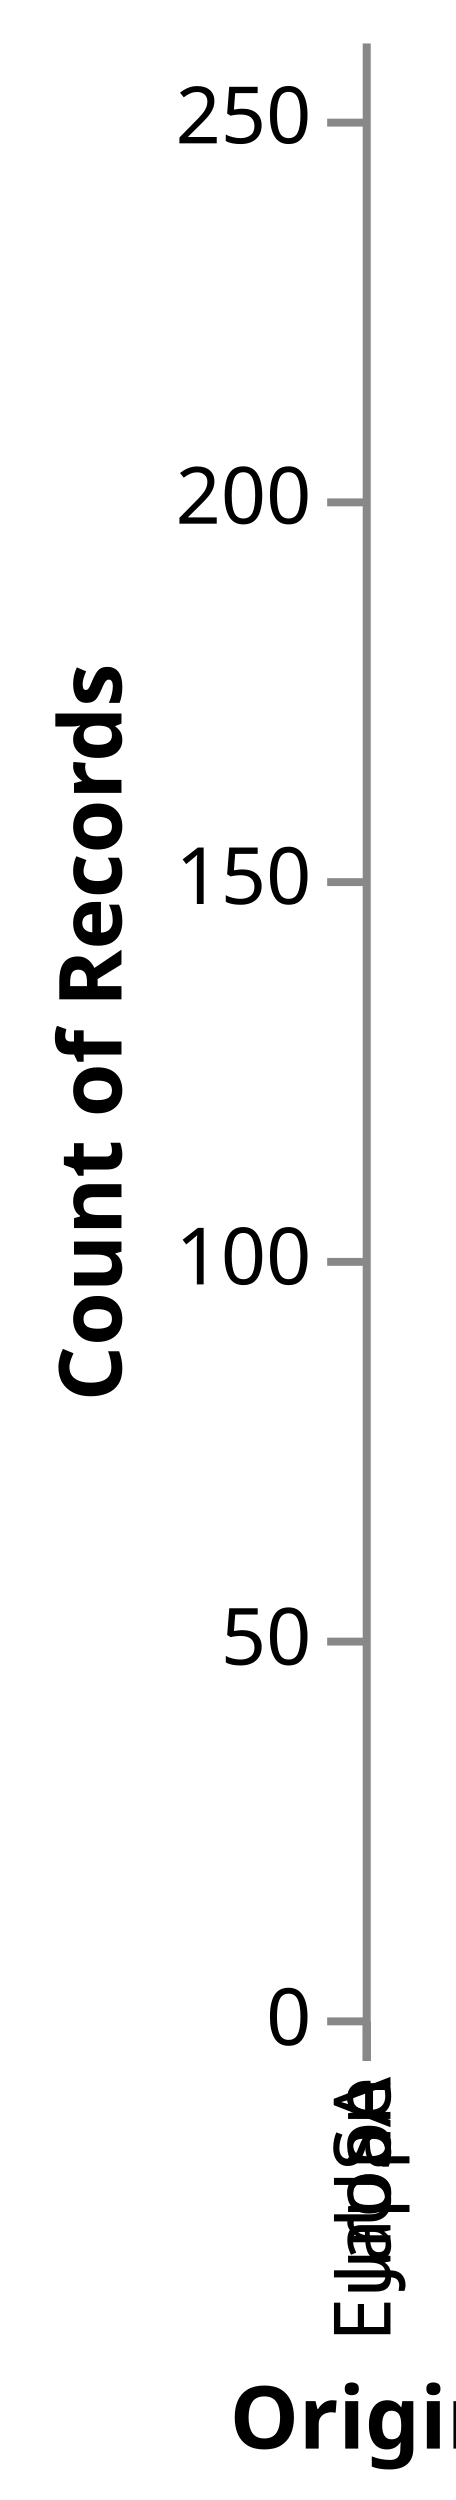
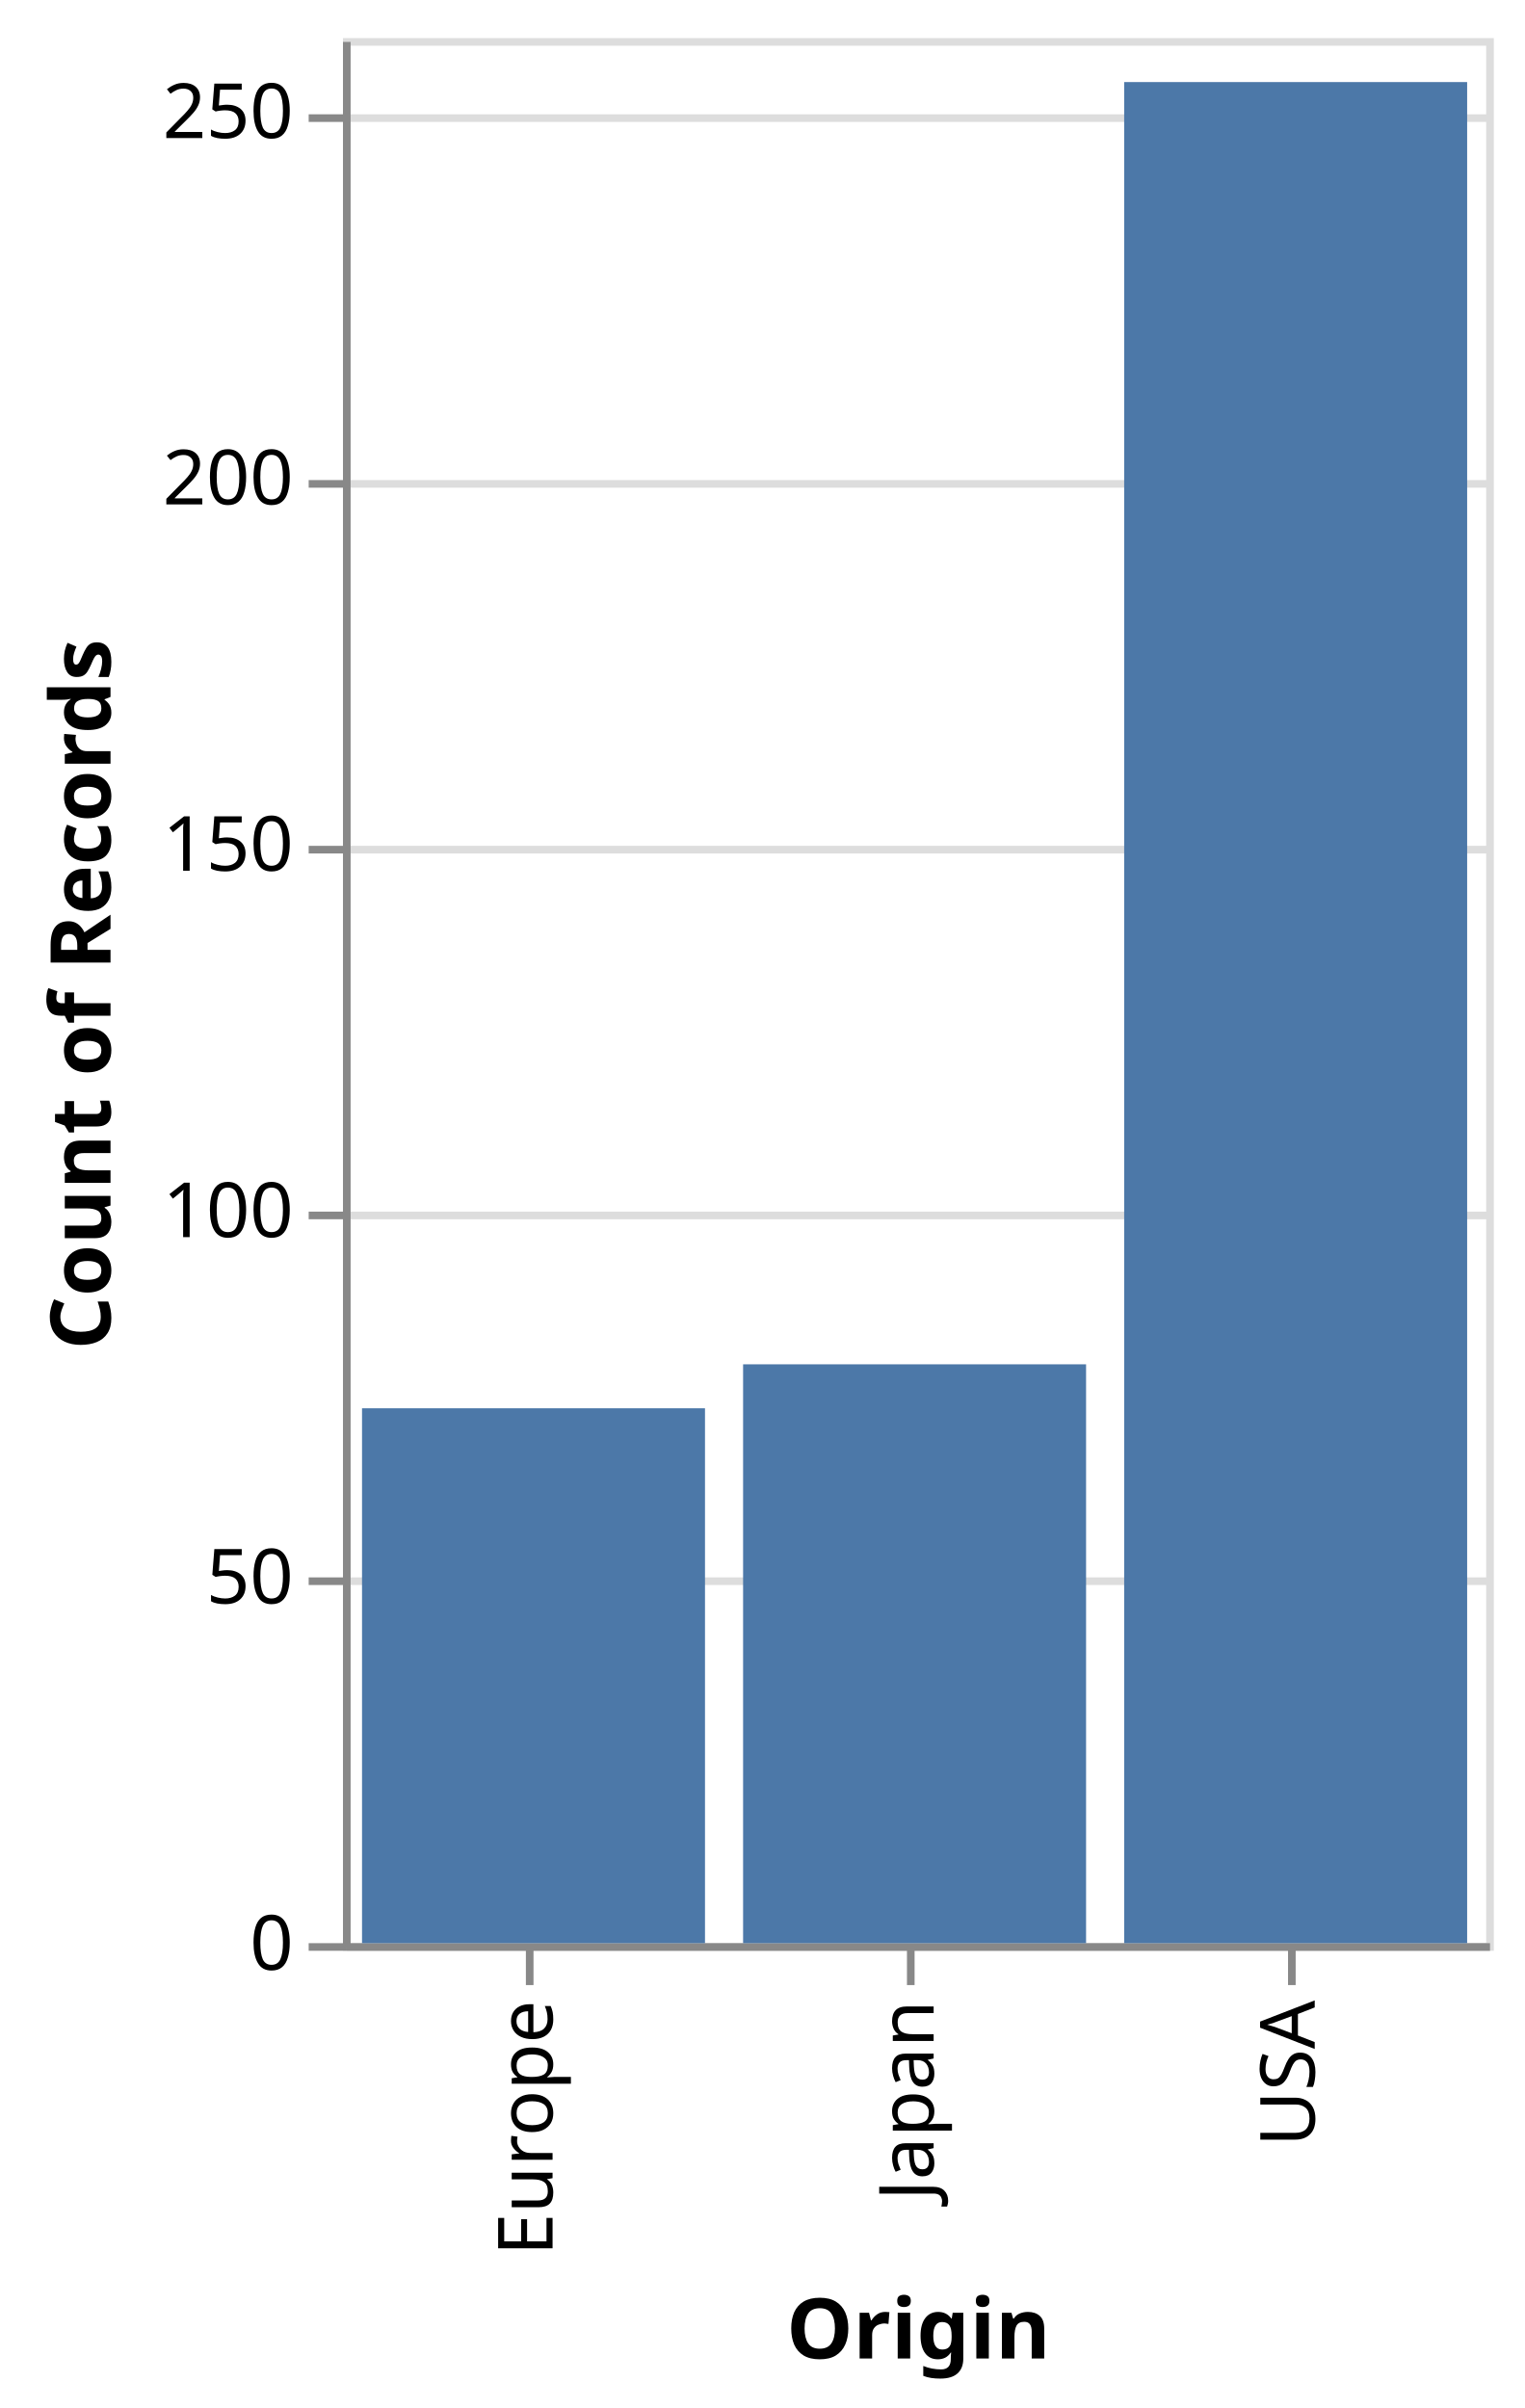
- <svg xmlns="http://www.w3.org/2000/svg" class="marks" width="NaN" height="316" viewBox="0 0 NaN 316" version="1.1">
+ <svg xmlns="http://www.w3.org/2000/svg" class="marks" width="200" height="316" viewBox="0 0 200 316" version="1.1">
  <g transform="translate(45,5)">
    <g class="mark-group role-frame root">
      <g transform="translate(0,0)">
-         <path class="background" d="M0.5,0.5h0v250h0Z" style="fill: none; stroke: #ddd;" />
+         <path class="background" d="M0.5,0.5h150v250h-150Z" style="fill: none; stroke: #ddd;" />
        <g>
          <g class="mark-group role-axis">
            <g transform="translate(0.5,0.5)">
              <path class="background" d="M0,0h0v0h0Z" style="pointer-events: none; fill: none;" />
              <g>
                <g class="mark-rule role-axis-grid" style="pointer-events: none;">
-                   <line transform="translate(0,250)" x2="NaN" y2="0" style="fill: none; stroke: #ddd; stroke-width: 1; opacity: 1;" />
-                   <line transform="translate(0,202)" x2="NaN" y2="0" style="fill: none; stroke: #ddd; stroke-width: 1; opacity: 1;" />
-                   <line transform="translate(0,154)" x2="NaN" y2="0" style="fill: none; stroke: #ddd; stroke-width: 1; opacity: 1;" />
-                   <line transform="translate(0,106)" x2="NaN" y2="0" style="fill: none; stroke: #ddd; stroke-width: 1; opacity: 1;" />
-                   <line transform="translate(0,58)" x2="NaN" y2="0" style="fill: none; stroke: #ddd; stroke-width: 1; opacity: 1;" />
-                   <line transform="translate(0,10)" x2="NaN" y2="0" style="fill: none; stroke: #ddd; stroke-width: 1; opacity: 1;" />
+                   <line transform="translate(0,250)" x2="150" y2="0" style="fill: none; stroke: #ddd; stroke-width: 1; opacity: 1;" />
+                   <line transform="translate(0,202)" x2="150" y2="0" style="fill: none; stroke: #ddd; stroke-width: 1; opacity: 1;" />
+                   <line transform="translate(0,154)" x2="150" y2="0" style="fill: none; stroke: #ddd; stroke-width: 1; opacity: 1;" />
+                   <line transform="translate(0,106)" x2="150" y2="0" style="fill: none; stroke: #ddd; stroke-width: 1; opacity: 1;" />
+                   <line transform="translate(0,58)" x2="150" y2="0" style="fill: none; stroke: #ddd; stroke-width: 1; opacity: 1;" />
+                   <line transform="translate(0,10)" x2="150" y2="0" style="fill: none; stroke: #ddd; stroke-width: 1; opacity: 1;" />
                </g>
              </g>
            </g>
          </g>
          <g class="mark-group role-axis">
            <g transform="translate(0.5,250.5)">
              <path class="background" d="M0,0h0v0h0Z" style="pointer-events: none; fill: none;" />
              <g>
                <g class="mark-rule role-axis-tick" style="pointer-events: none;">
-                   <line transform="translate(0,0)" x2="0" y2="5" style="fill: none; stroke: #888; stroke-width: 1; opacity: 1;" />
-                   <line transform="translate(0,0)" x2="0" y2="5" style="fill: none; stroke: #888; stroke-width: 1; opacity: 1;" />
-                   <line transform="translate(0,0)" x2="0" y2="5" style="fill: none; stroke: #888; stroke-width: 1; opacity: 1;" />
+                   <line transform="translate(24,0)" x2="0" y2="5" style="fill: none; stroke: #888; stroke-width: 1; opacity: 1;" />
+                   <line transform="translate(74,0)" x2="0" y2="5" style="fill: none; stroke: #888; stroke-width: 1; opacity: 1;" />
+                   <line transform="translate(124,0)" x2="0" y2="5" style="fill: none; stroke: #888; stroke-width: 1; opacity: 1;" />
                </g>
                <g class="mark-text role-axis-label" style="pointer-events: none;">
-                   <text text-anchor="end" transform="translate(0,7) rotate(270) translate(0,3)" style="font-family: sans-serif; font-size: 10px; fill: #000; opacity: 1;">Europe</text>
-                   <text text-anchor="end" transform="translate(0,7) rotate(270) translate(0,3)" style="font-family: sans-serif; font-size: 10px; fill: #000; opacity: 1;">Japan</text>
-                   <text text-anchor="end" transform="translate(0,7) rotate(270) translate(0,3)" style="font-family: sans-serif; font-size: 10px; fill: #000; opacity: 1;">USA</text>
+                   <text text-anchor="end" transform="translate(24,7) rotate(270) translate(0,3)" style="font-family: sans-serif; font-size: 10px; fill: #000; opacity: 1;">Europe</text>
+                   <text text-anchor="end" transform="translate(74,7) rotate(270) translate(0,3)" style="font-family: sans-serif; font-size: 10px; fill: #000; opacity: 1;">Japan</text>
+                   <text text-anchor="end" transform="translate(124,7) rotate(270) translate(0,3)" style="font-family: sans-serif; font-size: 10px; fill: #000; opacity: 1;">USA</text>
                </g>
                <g class="mark-rule role-axis-domain" style="pointer-events: none;">
-                   <line transform="translate(0,0)" x2="NaN" y2="0" style="fill: none; stroke: #888; stroke-width: 1; opacity: 1;" />
+                   <line transform="translate(0,0)" x2="150" y2="0" style="fill: none; stroke: #888; stroke-width: 1; opacity: 1;" />
                </g>
                <g class="mark-text role-axis-title" style="pointer-events: none;">
-                   <text text-anchor="middle" transform="translate(0,54)" style="font-family: sans-serif; font-size: 11px; font-weight: bold; fill: #000; opacity: 1;">Origin</text>
+                   <text text-anchor="middle" transform="translate(75,54)" style="font-family: sans-serif; font-size: 11px; font-weight: bold; fill: #000; opacity: 1;">Origin</text>
                </g>
              </g>
            </g>
          </g>
          <g class="mark-group role-axis">
            <g transform="translate(0.5,0.5)">
              <path class="background" d="M0,0h0v0h0Z" style="pointer-events: none; fill: none;" />
              <g>
                <g class="mark-rule role-axis-tick" style="pointer-events: none;">
                  <line transform="translate(0,250)" x2="-5" y2="0" style="fill: none; stroke: #888; stroke-width: 1; opacity: 1;" />
                  <line transform="translate(0,202)" x2="-5" y2="0" style="fill: none; stroke: #888; stroke-width: 1; opacity: 1;" />
                  <line transform="translate(0,154)" x2="-5" y2="0" style="fill: none; stroke: #888; stroke-width: 1; opacity: 1;" />
                  <line transform="translate(0,106)" x2="-5" y2="0" style="fill: none; stroke: #888; stroke-width: 1; opacity: 1;" />
                  <line transform="translate(0,58)" x2="-5" y2="0" style="fill: none; stroke: #888; stroke-width: 1; opacity: 1;" />
                  <line transform="translate(0,10)" x2="-5" y2="0" style="fill: none; stroke: #888; stroke-width: 1; opacity: 1;" />
                </g>
                <g class="mark-text role-axis-label" style="pointer-events: none;">
                  <text text-anchor="end" transform="translate(-7,253)" style="font-family: sans-serif; font-size: 10px; fill: #000; opacity: 1;">0</text>
                  <text text-anchor="end" transform="translate(-7,204.9231)" style="font-family: sans-serif; font-size: 10px; fill: #000; opacity: 1;">50</text>
                  <text text-anchor="end" transform="translate(-7,156.8462)" style="font-family: sans-serif; font-size: 10px; fill: #000; opacity: 1;">100</text>
                  <text text-anchor="end" transform="translate(-7,108.7692)" style="font-family: sans-serif; font-size: 10px; fill: #000; opacity: 1;">150</text>
                  <text text-anchor="end" transform="translate(-7,60.69231)" style="font-family: sans-serif; font-size: 10px; fill: #000; opacity: 1;">200</text>
                  <text text-anchor="end" transform="translate(-7,12.61538)" style="font-family: sans-serif; font-size: 10px; fill: #000; opacity: 1;">250</text>
                </g>
                <g class="mark-rule role-axis-domain" style="pointer-events: none;">
                  <line transform="translate(0,250)" x2="0" y2="-250" style="fill: none; stroke: #888; stroke-width: 1; opacity: 1;" />
                </g>
                <g class="mark-text role-axis-title" style="pointer-events: none;">
                  <text text-anchor="middle" transform="translate(-29,125) rotate(-90) translate(0,-2)" style="font-family: sans-serif; font-size: 11px; font-weight: bold; fill: #000; opacity: 1;">Count of Records</text>
                </g>
              </g>
            </g>
          </g>
          <g class="mark-rect role-mark marks">
-             <path d="M0,5.769h0v244.231h0Z" style="fill: #4c78a8;" />
-             <path d="M0,179.808h0v70.192h0Z" style="fill: #4c78a8;" />
-             <path d="M0,174.038h0v75.962h0Z" style="fill: #4c78a8;" />
+             <path d="M102.5,5.769h45v244.231h-45Z" style="fill: #4c78a8;" />
+             <path d="M2.5,179.808h45v70.192h-45Z" style="fill: #4c78a8;" />
+             <path d="M52.5,174.038h45v75.962h-45Z" style="fill: #4c78a8;" />
          </g>
        </g>
      </g>
    </g>
  </g>
</svg>
